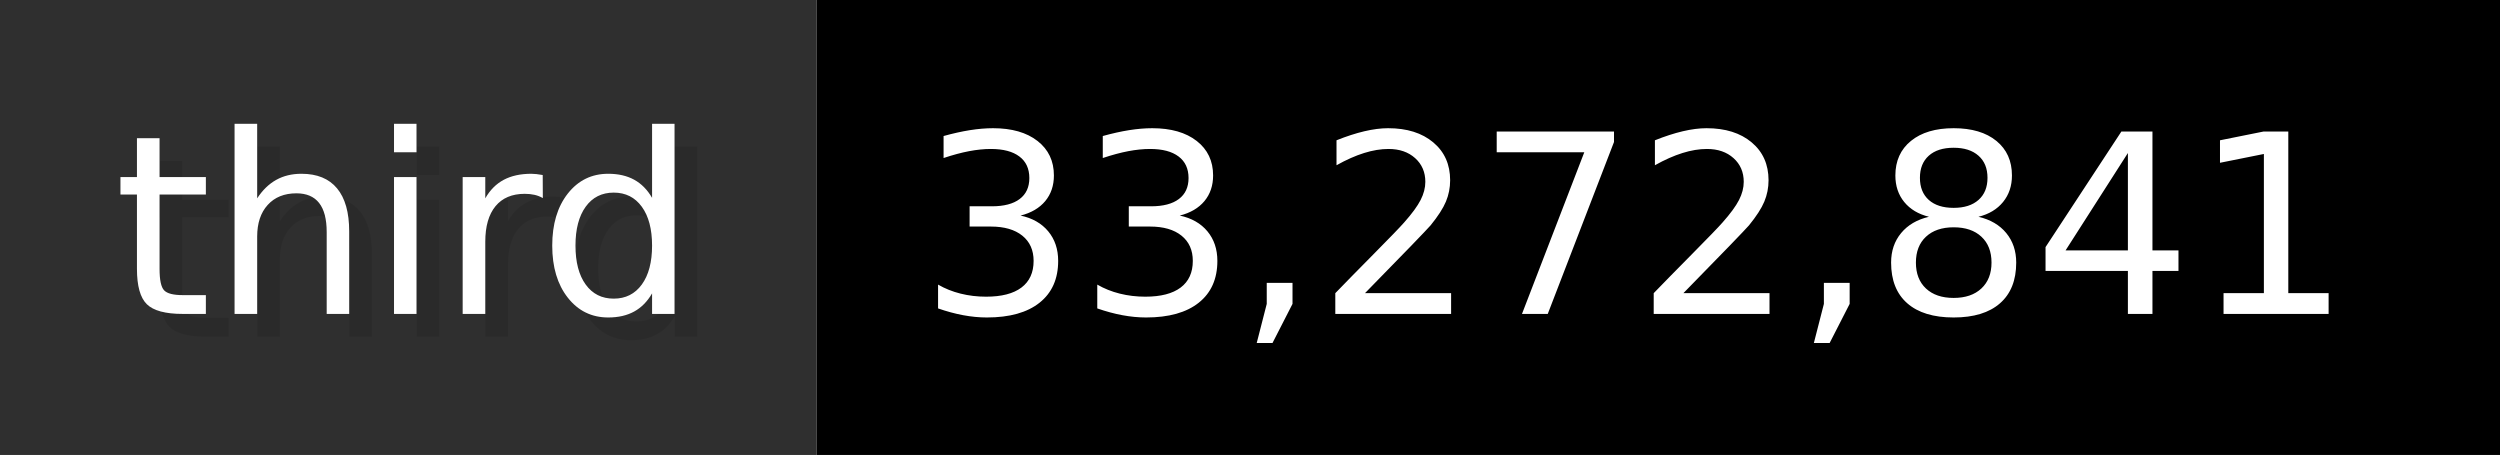
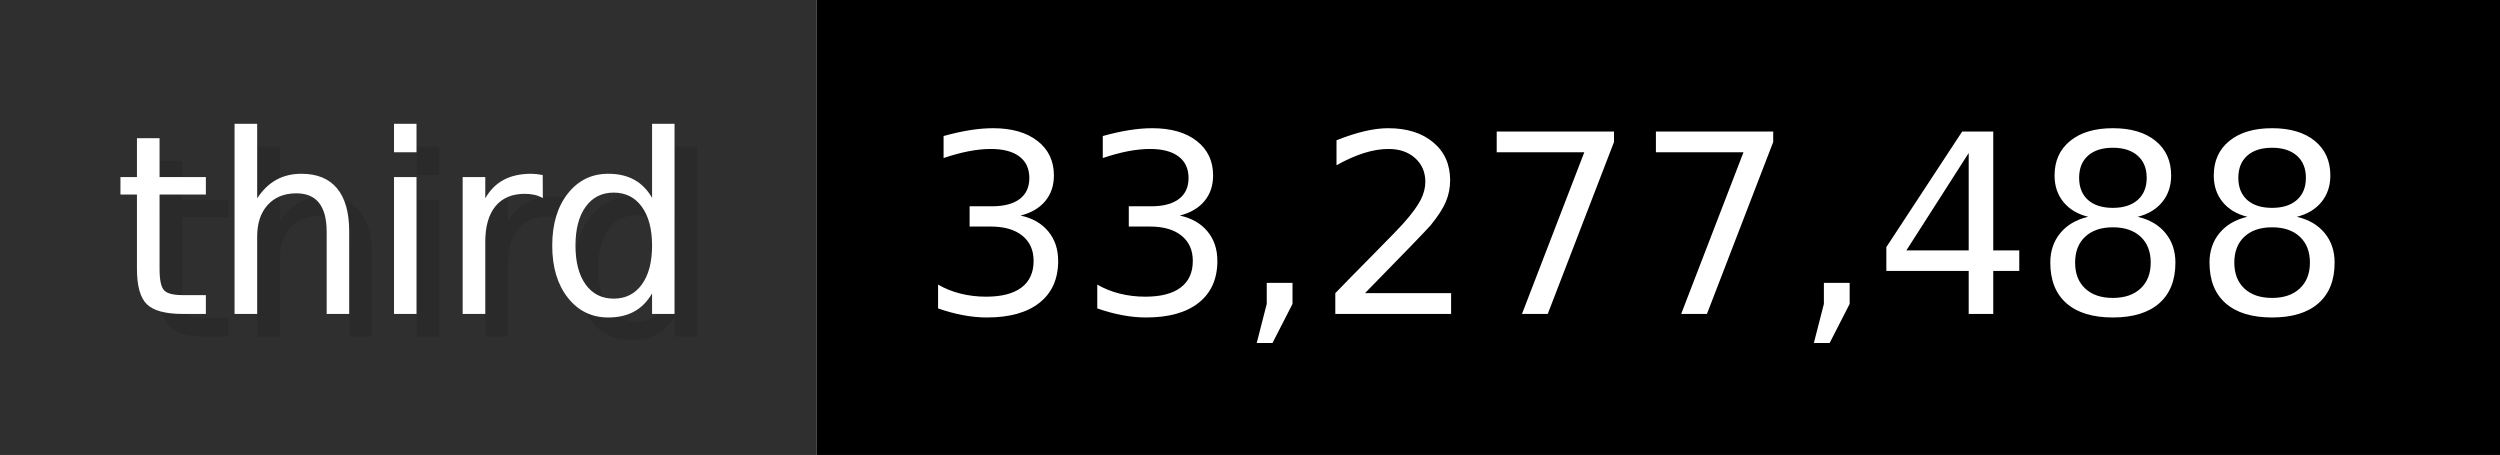
- <svg xmlns="http://www.w3.org/2000/svg" width="109.9" height="20" viewBox="0 0 1099 200" role="img" aria-label="third: 33,272,841">
+ <svg xmlns="http://www.w3.org/2000/svg" width="109.9" height="20" viewBox="0 0 1099 200" role="img" aria-label="third: 33,277,488">
  <g>
    <rect fill="#2F2F2F" width="359" height="200" />
    <rect fill="#" x="359" width="740" height="200" />
  </g>
  <g aria-hidden="true" fill="#fff" text-anchor="start" font-family="Verdana,DejaVu Sans,sans-serif" font-size="110">
    <text x="60" y="148" textLength="259" fill="#000" opacity="0.1">third</text>
    <text x="50" y="138" textLength="259">third</text>
-     <text x="414" y="148" textLength="640" fill="#000" opacity="0.1">33,272,841</text>
-     <text x="404" y="138" textLength="640">33,272,841</text>
+     <text x="414" y="148" textLength="640" fill="#000" opacity="0.1">33,277,488</text>
+     <text x="404" y="138" textLength="640">33,277,488</text>
  </g>
</svg>
